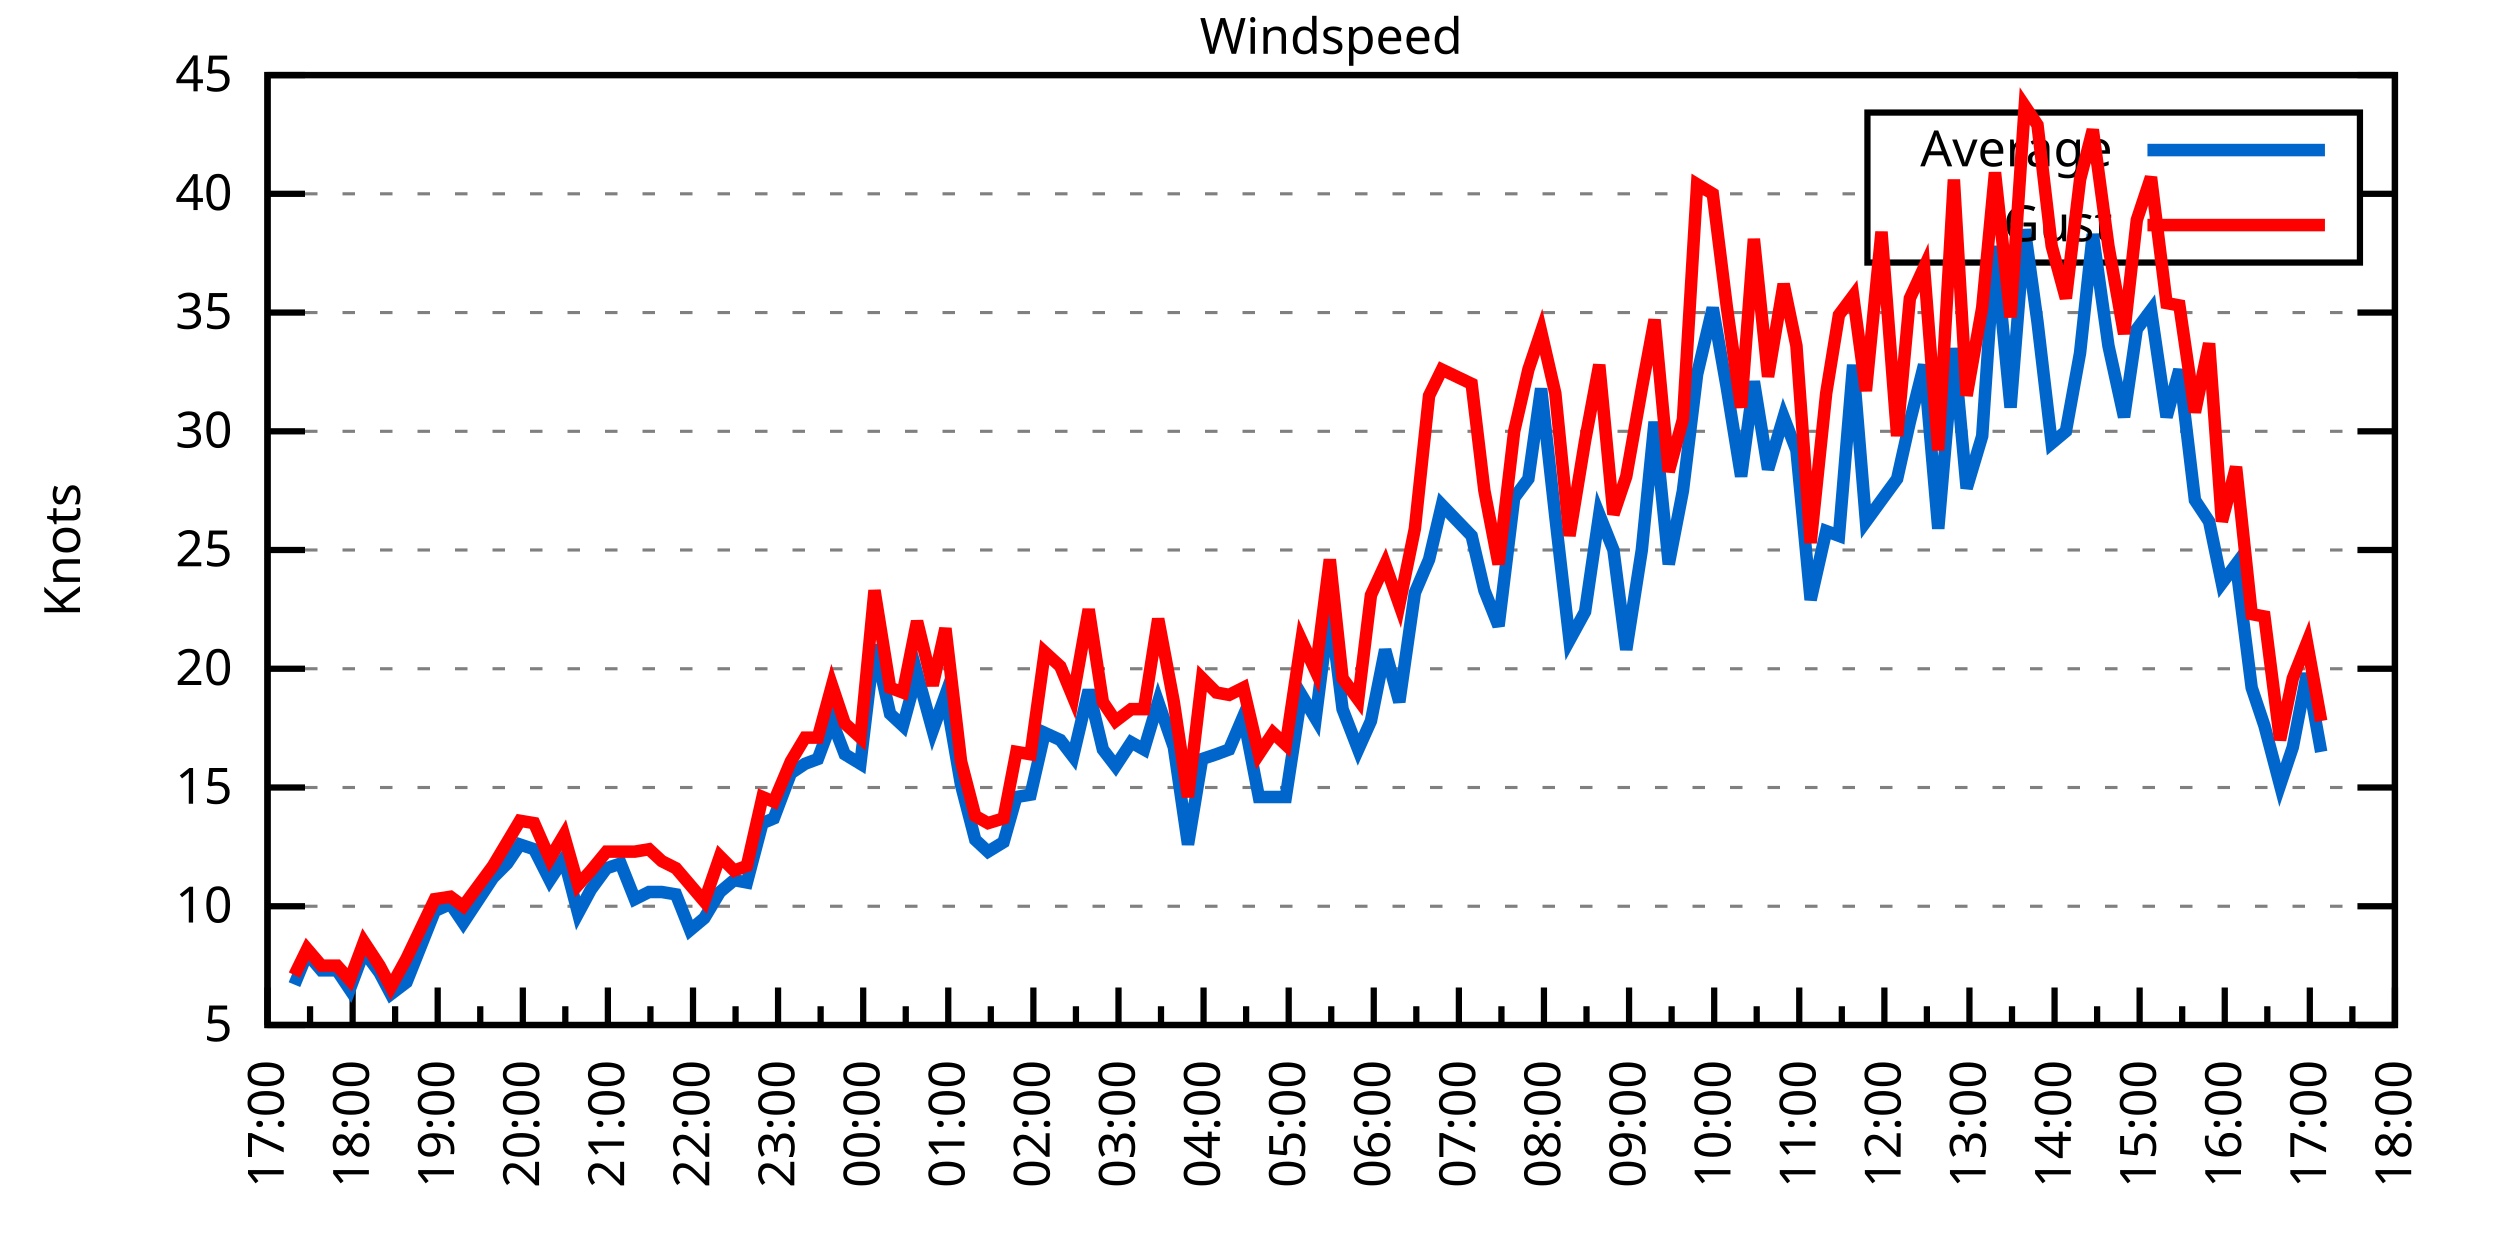
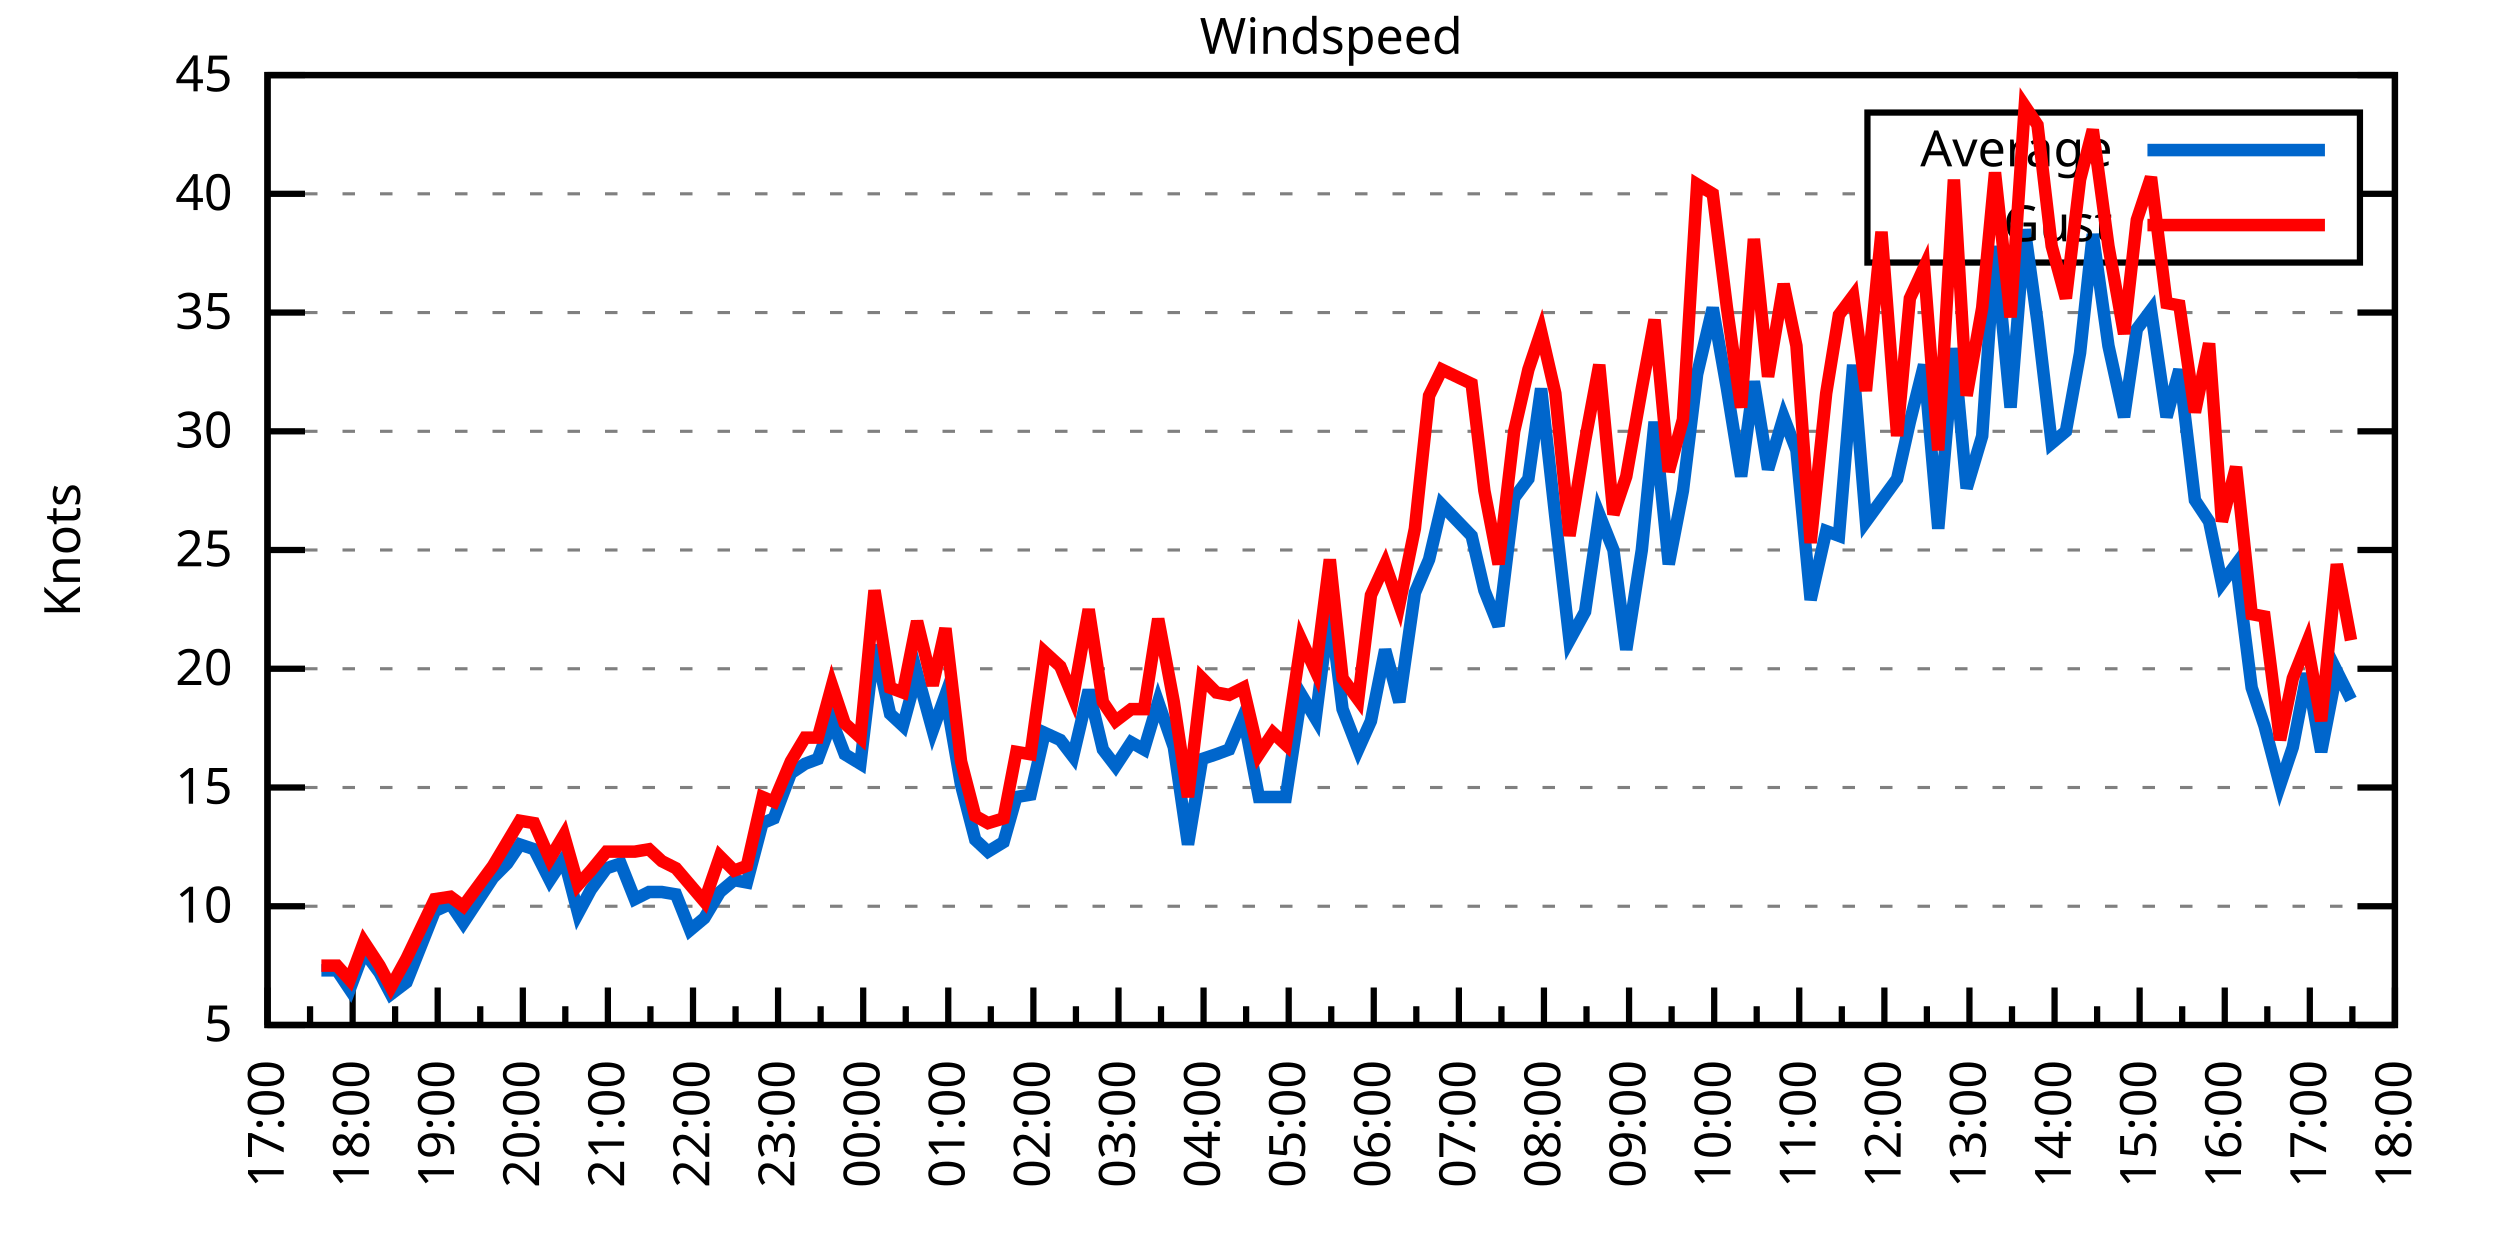
<svg xmlns="http://www.w3.org/2000/svg" xmlns:xlink="http://www.w3.org/1999/xlink" width="400" height="200" viewBox="0 0 400 200">
  <g id="gnuplot_canvas">
    <rect x="0" y="0" width="400" height="200" fill="none" />
    <defs>
      <circle id="gpDot" r="0.5" stroke-width="0.5" stroke="currentColor" />
      <path id="gpPt0" stroke-width="0.333" stroke="currentColor" d="M-1,0 h2 M0,-1 v2" />
      <path id="gpPt1" stroke-width="0.333" stroke="currentColor" d="M-1,-1 L1,1 M1,-1 L-1,1" />
      <path id="gpPt2" stroke-width="0.333" stroke="currentColor" d="M-1,0 L1,0 M0,-1 L0,1 M-1,-1 L1,1 M-1,1 L1,-1" />
      <rect id="gpPt3" stroke-width="0.333" stroke="currentColor" x="-1" y="-1" width="2" height="2" />
      <rect id="gpPt4" stroke-width="0.333" stroke="currentColor" fill="currentColor" x="-1" y="-1" width="2" height="2" />
      <circle id="gpPt5" stroke-width="0.333" stroke="currentColor" cx="0" cy="0" r="1" />
      <use xlink:href="#gpPt5" id="gpPt6" fill="currentColor" stroke="none" />
      <path id="gpPt7" stroke-width="0.333" stroke="currentColor" d="M0,-1.33 L-1.33,0.67 L1.33,0.67 z" />
      <use xlink:href="#gpPt7" id="gpPt8" fill="currentColor" stroke="none" />
      <use xlink:href="#gpPt7" id="gpPt9" stroke="currentColor" transform="rotate(180)" />
      <use xlink:href="#gpPt9" id="gpPt10" fill="currentColor" stroke="none" />
      <use xlink:href="#gpPt3" id="gpPt11" stroke="currentColor" transform="rotate(45)" />
      <use xlink:href="#gpPt11" id="gpPt12" fill="currentColor" stroke="none" />
      <path id="gpPt13" stroke-width="0.333" stroke="currentColor" d="M0,1.330 L1.265,0.411 L0.782,-1.067 L-0.782,-1.076 L-1.265,0.411 z" />
      <use xlink:href="#gpPt13" id="gpPt14" fill="currentColor" stroke="none" />
      <filter id="textbox" filterUnits="objectBoundingBox" x="0" y="0" height="1" width="1">
        <feFlood flood-color="white" flood-opacity="1" result="bgnd" />
        <feComposite in="SourceGraphic" in2="bgnd" operator="atop" />
      </filter>
      <filter id="greybox" filterUnits="objectBoundingBox" x="0" y="0" height="1" width="1">
        <feFlood flood-color="lightgrey" flood-opacity="1" result="grey" />
        <feComposite in="SourceGraphic" in2="grey" operator="atop" />
      </filter>
    </defs>
    <g fill="none" color="white" stroke="currentColor" stroke-width="1.00" stroke-linecap="butt" stroke-linejoin="miter">
</g>
    <g fill="none" color="black" stroke="currentColor" stroke-width="1.00" stroke-linecap="butt" stroke-linejoin="miter">
      <g stroke="none" shape-rendering="crispEdges">
        <polygon fill="rgb(255, 255, 255)" points="42.80,164.00 383.18,164.00 383.18,12.02 42.80,12.02 " />
      </g>
    </g>
    <g fill="none" color="black" stroke="currentColor" stroke-width="1.00" stroke-linecap="butt" stroke-linejoin="miter">
</g>
    <g fill="none" color="black" stroke="black" stroke-width="0.50" stroke-linecap="butt" stroke-linejoin="miter">
</g>
    <g fill="none" color="gray" stroke="currentColor" stroke-width="0.50" stroke-linecap="butt" stroke-linejoin="miter">
      <path stroke="gray" stroke-dasharray="2,4" class="gridline" d="M42.80,164.00 L383.19,164.00  " />
    </g>
    <g fill="none" color="gray" stroke="gray" stroke-width="1.00" stroke-linecap="butt" stroke-linejoin="miter">
</g>
    <g fill="none" color="black" stroke="currentColor" stroke-width="1.00" stroke-linecap="butt" stroke-linejoin="miter">
      <path stroke="black" d="M42.80,164.00 L48.80,164.00 M383.19,164.00 L377.19,164.00  " />
      <g transform="translate(37.20,166.60)" stroke="none" fill="black" font-family="Sans" font-size="8.00" text-anchor="end">
        <text>
          <tspan font-family="Sans"> 5</tspan>
        </text>
      </g>
    </g>
    <g fill="none" color="black" stroke="currentColor" stroke-width="1.00" stroke-linecap="butt" stroke-linejoin="miter">
</g>
    <g fill="none" color="black" stroke="black" stroke-width="0.50" stroke-linecap="butt" stroke-linejoin="miter">
</g>
    <g fill="none" color="gray" stroke="currentColor" stroke-width="0.50" stroke-linecap="butt" stroke-linejoin="miter">
      <path stroke="gray" stroke-dasharray="2,4" class="gridline" d="M42.80,145.00 L383.19,145.00  " />
    </g>
    <g fill="none" color="gray" stroke="gray" stroke-width="1.00" stroke-linecap="butt" stroke-linejoin="miter">
</g>
    <g fill="none" color="black" stroke="currentColor" stroke-width="1.00" stroke-linecap="butt" stroke-linejoin="miter">
      <path stroke="black" d="M42.80,145.00 L48.80,145.00 M383.19,145.00 L377.19,145.00  " />
      <g transform="translate(37.20,147.60)" stroke="none" fill="black" font-family="Sans" font-size="8.00" text-anchor="end">
        <text>
          <tspan font-family="Sans"> 10</tspan>
        </text>
      </g>
    </g>
    <g fill="none" color="black" stroke="currentColor" stroke-width="1.00" stroke-linecap="butt" stroke-linejoin="miter">
</g>
    <g fill="none" color="black" stroke="black" stroke-width="0.50" stroke-linecap="butt" stroke-linejoin="miter">
</g>
    <g fill="none" color="gray" stroke="currentColor" stroke-width="0.50" stroke-linecap="butt" stroke-linejoin="miter">
      <path stroke="gray" stroke-dasharray="2,4" class="gridline" d="M42.80,126.00 L383.19,126.00  " />
    </g>
    <g fill="none" color="gray" stroke="gray" stroke-width="1.00" stroke-linecap="butt" stroke-linejoin="miter">
</g>
    <g fill="none" color="black" stroke="currentColor" stroke-width="1.00" stroke-linecap="butt" stroke-linejoin="miter">
      <path stroke="black" d="M42.80,126.00 L48.80,126.00 M383.19,126.00 L377.19,126.00  " />
      <g transform="translate(37.20,128.60)" stroke="none" fill="black" font-family="Sans" font-size="8.00" text-anchor="end">
        <text>
          <tspan font-family="Sans"> 15</tspan>
        </text>
      </g>
    </g>
    <g fill="none" color="black" stroke="currentColor" stroke-width="1.00" stroke-linecap="butt" stroke-linejoin="miter">
</g>
    <g fill="none" color="black" stroke="black" stroke-width="0.50" stroke-linecap="butt" stroke-linejoin="miter">
</g>
    <g fill="none" color="gray" stroke="currentColor" stroke-width="0.50" stroke-linecap="butt" stroke-linejoin="miter">
      <path stroke="gray" stroke-dasharray="2,4" class="gridline" d="M42.80,107.00 L383.19,107.00  " />
    </g>
    <g fill="none" color="gray" stroke="gray" stroke-width="1.00" stroke-linecap="butt" stroke-linejoin="miter">
</g>
    <g fill="none" color="black" stroke="currentColor" stroke-width="1.00" stroke-linecap="butt" stroke-linejoin="miter">
      <path stroke="black" d="M42.80,107.00 L48.80,107.00 M383.19,107.00 L377.19,107.00  " />
      <g transform="translate(37.20,109.60)" stroke="none" fill="black" font-family="Sans" font-size="8.00" text-anchor="end">
        <text>
          <tspan font-family="Sans"> 20</tspan>
        </text>
      </g>
    </g>
    <g fill="none" color="black" stroke="currentColor" stroke-width="1.00" stroke-linecap="butt" stroke-linejoin="miter">
</g>
    <g fill="none" color="black" stroke="black" stroke-width="0.50" stroke-linecap="butt" stroke-linejoin="miter">
</g>
    <g fill="none" color="gray" stroke="currentColor" stroke-width="0.50" stroke-linecap="butt" stroke-linejoin="miter">
      <path stroke="gray" stroke-dasharray="2,4" class="gridline" d="M42.80,88.00 L383.19,88.00  " />
    </g>
    <g fill="none" color="gray" stroke="gray" stroke-width="1.00" stroke-linecap="butt" stroke-linejoin="miter">
</g>
    <g fill="none" color="black" stroke="currentColor" stroke-width="1.00" stroke-linecap="butt" stroke-linejoin="miter">
      <path stroke="black" d="M42.80,88.00 L48.80,88.00 M383.19,88.00 L377.19,88.00  " />
      <g transform="translate(37.20,90.60)" stroke="none" fill="black" font-family="Sans" font-size="8.00" text-anchor="end">
        <text>
          <tspan font-family="Sans"> 25</tspan>
        </text>
      </g>
    </g>
    <g fill="none" color="black" stroke="currentColor" stroke-width="1.00" stroke-linecap="butt" stroke-linejoin="miter">
</g>
    <g fill="none" color="black" stroke="black" stroke-width="0.50" stroke-linecap="butt" stroke-linejoin="miter">
</g>
    <g fill="none" color="gray" stroke="currentColor" stroke-width="0.50" stroke-linecap="butt" stroke-linejoin="miter">
      <path stroke="gray" stroke-dasharray="2,4" class="gridline" d="M42.80,69.01 L383.19,69.01  " />
    </g>
    <g fill="none" color="gray" stroke="gray" stroke-width="1.00" stroke-linecap="butt" stroke-linejoin="miter">
</g>
    <g fill="none" color="black" stroke="currentColor" stroke-width="1.00" stroke-linecap="butt" stroke-linejoin="miter">
      <path stroke="black" d="M42.80,69.01 L48.80,69.01 M383.19,69.01 L377.19,69.01  " />
      <g transform="translate(37.20,71.61)" stroke="none" fill="black" font-family="Sans" font-size="8.00" text-anchor="end">
        <text>
          <tspan font-family="Sans"> 30</tspan>
        </text>
      </g>
    </g>
    <g fill="none" color="black" stroke="currentColor" stroke-width="1.00" stroke-linecap="butt" stroke-linejoin="miter">
</g>
    <g fill="none" color="black" stroke="black" stroke-width="0.50" stroke-linecap="butt" stroke-linejoin="miter">
</g>
    <g fill="none" color="gray" stroke="currentColor" stroke-width="0.50" stroke-linecap="butt" stroke-linejoin="miter">
      <path stroke="gray" stroke-dasharray="2,4" class="gridline" d="M42.80,50.01 L383.19,50.01  " />
    </g>
    <g fill="none" color="gray" stroke="gray" stroke-width="1.00" stroke-linecap="butt" stroke-linejoin="miter">
</g>
    <g fill="none" color="black" stroke="currentColor" stroke-width="1.00" stroke-linecap="butt" stroke-linejoin="miter">
      <path stroke="black" d="M42.80,50.01 L48.80,50.01 M383.19,50.01 L377.19,50.01  " />
      <g transform="translate(37.20,52.61)" stroke="none" fill="black" font-family="Sans" font-size="8.00" text-anchor="end">
        <text>
          <tspan font-family="Sans"> 35</tspan>
        </text>
      </g>
    </g>
    <g fill="none" color="black" stroke="currentColor" stroke-width="1.00" stroke-linecap="butt" stroke-linejoin="miter">
</g>
    <g fill="none" color="black" stroke="black" stroke-width="0.50" stroke-linecap="butt" stroke-linejoin="miter">
</g>
    <g fill="none" color="gray" stroke="currentColor" stroke-width="0.50" stroke-linecap="butt" stroke-linejoin="miter">
      <path stroke="gray" stroke-dasharray="2,4" class="gridline" d="M42.80,31.01 L298.79,31.01 M377.59,31.01 L383.19,31.01  " />
    </g>
    <g fill="none" color="gray" stroke="gray" stroke-width="1.00" stroke-linecap="butt" stroke-linejoin="miter">
</g>
    <g fill="none" color="black" stroke="currentColor" stroke-width="1.00" stroke-linecap="butt" stroke-linejoin="miter">
      <path stroke="black" d="M42.80,31.01 L48.80,31.01 M383.19,31.01 L377.19,31.01  " />
      <g transform="translate(37.20,33.61)" stroke="none" fill="black" font-family="Sans" font-size="8.00" text-anchor="end">
        <text>
          <tspan font-family="Sans"> 40</tspan>
        </text>
      </g>
    </g>
    <g fill="none" color="black" stroke="currentColor" stroke-width="1.00" stroke-linecap="butt" stroke-linejoin="miter">
</g>
    <g fill="none" color="black" stroke="black" stroke-width="0.50" stroke-linecap="butt" stroke-linejoin="miter">
</g>
    <g fill="none" color="gray" stroke="currentColor" stroke-width="0.50" stroke-linecap="butt" stroke-linejoin="miter">
      <path stroke="gray" stroke-dasharray="2,4" class="gridline" d="M42.80,12.01 L383.19,12.01  " />
    </g>
    <g fill="none" color="gray" stroke="gray" stroke-width="1.00" stroke-linecap="butt" stroke-linejoin="miter">
</g>
    <g fill="none" color="black" stroke="currentColor" stroke-width="1.00" stroke-linecap="butt" stroke-linejoin="miter">
      <path stroke="black" d="M42.80,12.01 L48.80,12.01 M383.19,12.01 L377.19,12.01  " />
      <g transform="translate(37.20,14.61)" stroke="none" fill="black" font-family="Sans" font-size="8.00" text-anchor="end">
        <text>
          <tspan font-family="Sans"> 45</tspan>
        </text>
      </g>
    </g>
    <g fill="none" color="black" stroke="currentColor" stroke-width="1.00" stroke-linecap="butt" stroke-linejoin="miter">
      <path stroke="black" d="M42.80,164.00 L42.80,158.00  " />
      <g transform="translate(45.40,169.60) rotate(270)" stroke="none" fill="black" font-family="Sans" font-size="8.00" text-anchor="end">
        <text>
          <tspan font-family="Sans">17:00</tspan>
        </text>
      </g>
    </g>
    <g fill="none" color="black" stroke="currentColor" stroke-width="1.00" stroke-linecap="butt" stroke-linejoin="miter">
      <path stroke="black" d="M49.61,164.00 L49.61,161.00 M56.42,164.00 L56.42,158.00  " />
      <g transform="translate(59.02,169.60) rotate(270)" stroke="none" fill="black" font-family="Sans" font-size="8.00" text-anchor="end">
        <text>
          <tspan font-family="Sans">18:00</tspan>
        </text>
      </g>
    </g>
    <g fill="none" color="black" stroke="currentColor" stroke-width="1.00" stroke-linecap="butt" stroke-linejoin="miter">
      <path stroke="black" d="M63.22,164.00 L63.22,161.00 M70.03,164.00 L70.03,158.00  " />
      <g transform="translate(72.63,169.60) rotate(270)" stroke="none" fill="black" font-family="Sans" font-size="8.00" text-anchor="end">
        <text>
          <tspan font-family="Sans">19:00</tspan>
        </text>
      </g>
    </g>
    <g fill="none" color="black" stroke="currentColor" stroke-width="1.00" stroke-linecap="butt" stroke-linejoin="miter">
      <path stroke="black" d="M76.84,164.00 L76.84,161.00 M83.65,164.00 L83.65,158.00  " />
      <g transform="translate(86.25,169.60) rotate(270)" stroke="none" fill="black" font-family="Sans" font-size="8.00" text-anchor="end">
        <text>
          <tspan font-family="Sans">20:00</tspan>
        </text>
      </g>
    </g>
    <g fill="none" color="black" stroke="currentColor" stroke-width="1.00" stroke-linecap="butt" stroke-linejoin="miter">
      <path stroke="black" d="M90.45,164.00 L90.45,161.00 M97.26,164.00 L97.26,158.00  " />
      <g transform="translate(99.86,169.60) rotate(270)" stroke="none" fill="black" font-family="Sans" font-size="8.00" text-anchor="end">
        <text>
          <tspan font-family="Sans">21:00</tspan>
        </text>
      </g>
    </g>
    <g fill="none" color="black" stroke="currentColor" stroke-width="1.00" stroke-linecap="butt" stroke-linejoin="miter">
      <path stroke="black" d="M104.07,164.00 L104.07,161.00 M110.88,164.00 L110.88,158.00  " />
      <g transform="translate(113.48,169.60) rotate(270)" stroke="none" fill="black" font-family="Sans" font-size="8.00" text-anchor="end">
        <text>
          <tspan font-family="Sans">22:00</tspan>
        </text>
      </g>
    </g>
    <g fill="none" color="black" stroke="currentColor" stroke-width="1.00" stroke-linecap="butt" stroke-linejoin="miter">
      <path stroke="black" d="M117.69,164.00 L117.69,161.00 M124.49,164.00 L124.49,158.00  " />
      <g transform="translate(127.09,169.60) rotate(270)" stroke="none" fill="black" font-family="Sans" font-size="8.00" text-anchor="end">
        <text>
          <tspan font-family="Sans">23:00</tspan>
        </text>
      </g>
    </g>
    <g fill="none" color="black" stroke="currentColor" stroke-width="1.00" stroke-linecap="butt" stroke-linejoin="miter">
      <path stroke="black" d="M131.30,164.00 L131.30,161.00 M138.11,164.00 L138.11,158.00  " />
      <g transform="translate(140.71,169.60) rotate(270)" stroke="none" fill="black" font-family="Sans" font-size="8.00" text-anchor="end">
        <text>
          <tspan font-family="Sans">00:00</tspan>
        </text>
      </g>
    </g>
    <g fill="none" color="black" stroke="currentColor" stroke-width="1.00" stroke-linecap="butt" stroke-linejoin="miter">
      <path stroke="black" d="M144.92,164.00 L144.92,161.00 M151.72,164.00 L151.72,158.00  " />
      <g transform="translate(154.32,169.60) rotate(270)" stroke="none" fill="black" font-family="Sans" font-size="8.00" text-anchor="end">
        <text>
          <tspan font-family="Sans">01:00</tspan>
        </text>
      </g>
    </g>
    <g fill="none" color="black" stroke="currentColor" stroke-width="1.00" stroke-linecap="butt" stroke-linejoin="miter">
      <path stroke="black" d="M158.53,164.00 L158.53,161.00 M165.34,164.00 L165.34,158.00  " />
      <g transform="translate(167.94,169.60) rotate(270)" stroke="none" fill="black" font-family="Sans" font-size="8.00" text-anchor="end">
        <text>
          <tspan font-family="Sans">02:00</tspan>
        </text>
      </g>
    </g>
    <g fill="none" color="black" stroke="currentColor" stroke-width="1.00" stroke-linecap="butt" stroke-linejoin="miter">
      <path stroke="black" d="M172.15,164.00 L172.15,161.00 M178.96,164.00 L178.96,158.00  " />
      <g transform="translate(181.56,169.60) rotate(270)" stroke="none" fill="black" font-family="Sans" font-size="8.00" text-anchor="end">
        <text>
          <tspan font-family="Sans">03:00</tspan>
        </text>
      </g>
    </g>
    <g fill="none" color="black" stroke="currentColor" stroke-width="1.00" stroke-linecap="butt" stroke-linejoin="miter">
      <path stroke="black" d="M185.76,164.00 L185.76,161.00 M192.57,164.00 L192.57,158.00  " />
      <g transform="translate(195.17,169.60) rotate(270)" stroke="none" fill="black" font-family="Sans" font-size="8.00" text-anchor="end">
        <text>
          <tspan font-family="Sans">04:00</tspan>
        </text>
      </g>
    </g>
    <g fill="none" color="black" stroke="currentColor" stroke-width="1.00" stroke-linecap="butt" stroke-linejoin="miter">
      <path stroke="black" d="M199.38,164.00 L199.38,161.00 M206.19,164.00 L206.19,158.00  " />
      <g transform="translate(208.79,169.60) rotate(270)" stroke="none" fill="black" font-family="Sans" font-size="8.00" text-anchor="end">
        <text>
          <tspan font-family="Sans">05:00</tspan>
        </text>
      </g>
    </g>
    <g fill="none" color="black" stroke="currentColor" stroke-width="1.00" stroke-linecap="butt" stroke-linejoin="miter">
      <path stroke="black" d="M213.00,164.00 L213.00,161.00 M219.80,164.00 L219.80,158.00  " />
      <g transform="translate(222.40,169.60) rotate(270)" stroke="none" fill="black" font-family="Sans" font-size="8.00" text-anchor="end">
        <text>
          <tspan font-family="Sans">06:00</tspan>
        </text>
      </g>
    </g>
    <g fill="none" color="black" stroke="currentColor" stroke-width="1.00" stroke-linecap="butt" stroke-linejoin="miter">
      <path stroke="black" d="M226.61,164.00 L226.61,161.00 M233.42,164.00 L233.42,158.00  " />
      <g transform="translate(236.02,169.60) rotate(270)" stroke="none" fill="black" font-family="Sans" font-size="8.00" text-anchor="end">
        <text>
          <tspan font-family="Sans">07:00</tspan>
        </text>
      </g>
    </g>
    <g fill="none" color="black" stroke="currentColor" stroke-width="1.00" stroke-linecap="butt" stroke-linejoin="miter">
      <path stroke="black" d="M240.23,164.00 L240.23,161.00 M247.03,164.00 L247.03,158.00  " />
      <g transform="translate(249.63,169.60) rotate(270)" stroke="none" fill="black" font-family="Sans" font-size="8.00" text-anchor="end">
        <text>
          <tspan font-family="Sans">08:00</tspan>
        </text>
      </g>
    </g>
    <g fill="none" color="black" stroke="currentColor" stroke-width="1.00" stroke-linecap="butt" stroke-linejoin="miter">
      <path stroke="black" d="M253.84,164.00 L253.84,161.00 M260.65,164.00 L260.65,158.00  " />
      <g transform="translate(263.25,169.60) rotate(270)" stroke="none" fill="black" font-family="Sans" font-size="8.00" text-anchor="end">
        <text>
          <tspan font-family="Sans">09:00</tspan>
        </text>
      </g>
    </g>
    <g fill="none" color="black" stroke="currentColor" stroke-width="1.00" stroke-linecap="butt" stroke-linejoin="miter">
      <path stroke="black" d="M267.46,164.00 L267.46,161.00 M274.27,164.00 L274.27,158.00  " />
      <g transform="translate(276.87,169.60) rotate(270)" stroke="none" fill="black" font-family="Sans" font-size="8.00" text-anchor="end">
        <text>
          <tspan font-family="Sans">10:00</tspan>
        </text>
      </g>
    </g>
    <g fill="none" color="black" stroke="currentColor" stroke-width="1.00" stroke-linecap="butt" stroke-linejoin="miter">
      <path stroke="black" d="M281.07,164.00 L281.07,161.00 M287.88,164.00 L287.88,158.00  " />
      <g transform="translate(290.48,169.60) rotate(270)" stroke="none" fill="black" font-family="Sans" font-size="8.00" text-anchor="end">
        <text>
          <tspan font-family="Sans">11:00</tspan>
        </text>
      </g>
    </g>
    <g fill="none" color="black" stroke="currentColor" stroke-width="1.00" stroke-linecap="butt" stroke-linejoin="miter">
      <path stroke="black" d="M294.69,164.00 L294.69,161.00 M301.50,164.00 L301.50,158.00  " />
      <g transform="translate(304.10,169.60) rotate(270)" stroke="none" fill="black" font-family="Sans" font-size="8.00" text-anchor="end">
        <text>
          <tspan font-family="Sans">12:00</tspan>
        </text>
      </g>
    </g>
    <g fill="none" color="black" stroke="currentColor" stroke-width="1.00" stroke-linecap="butt" stroke-linejoin="miter">
      <path stroke="black" d="M308.30,164.00 L308.30,161.00 M315.11,164.00 L315.11,158.00  " />
      <g transform="translate(317.71,169.60) rotate(270)" stroke="none" fill="black" font-family="Sans" font-size="8.00" text-anchor="end">
        <text>
          <tspan font-family="Sans">13:00</tspan>
        </text>
      </g>
    </g>
    <g fill="none" color="black" stroke="currentColor" stroke-width="1.00" stroke-linecap="butt" stroke-linejoin="miter">
      <path stroke="black" d="M321.92,164.00 L321.92,161.00 M328.73,164.00 L328.73,158.00  " />
      <g transform="translate(331.33,169.60) rotate(270)" stroke="none" fill="black" font-family="Sans" font-size="8.00" text-anchor="end">
        <text>
          <tspan font-family="Sans">14:00</tspan>
        </text>
      </g>
    </g>
    <g fill="none" color="black" stroke="currentColor" stroke-width="1.00" stroke-linecap="butt" stroke-linejoin="miter">
      <path stroke="black" d="M335.54,164.00 L335.54,161.00 M342.34,164.00 L342.34,158.00  " />
      <g transform="translate(344.94,169.60) rotate(270)" stroke="none" fill="black" font-family="Sans" font-size="8.00" text-anchor="end">
        <text>
          <tspan font-family="Sans">15:00</tspan>
        </text>
      </g>
    </g>
    <g fill="none" color="black" stroke="currentColor" stroke-width="1.00" stroke-linecap="butt" stroke-linejoin="miter">
      <path stroke="black" d="M349.15,164.00 L349.15,161.00 M355.96,164.00 L355.96,158.00  " />
      <g transform="translate(358.56,169.60) rotate(270)" stroke="none" fill="black" font-family="Sans" font-size="8.00" text-anchor="end">
        <text>
          <tspan font-family="Sans">16:00</tspan>
        </text>
      </g>
    </g>
    <g fill="none" color="black" stroke="currentColor" stroke-width="1.00" stroke-linecap="butt" stroke-linejoin="miter">
      <path stroke="black" d="M362.77,164.00 L362.77,161.00 M369.57,164.00 L369.57,158.00  " />
      <g transform="translate(372.17,169.60) rotate(270)" stroke="none" fill="black" font-family="Sans" font-size="8.00" text-anchor="end">
        <text>
          <tspan font-family="Sans">17:00</tspan>
        </text>
      </g>
    </g>
    <g fill="none" color="black" stroke="currentColor" stroke-width="1.00" stroke-linecap="butt" stroke-linejoin="miter">
      <path stroke="black" d="M376.38,164.00 L376.38,161.00 M383.19,164.00 L383.19,158.00  " />
      <g transform="translate(385.79,169.60) rotate(270)" stroke="none" fill="black" font-family="Sans" font-size="8.00" text-anchor="end">
        <text>
          <tspan font-family="Sans">18:00</tspan>
        </text>
      </g>
    </g>
    <g fill="none" color="black" stroke="currentColor" stroke-width="1.00" stroke-linecap="butt" stroke-linejoin="miter">
</g>
    <g fill="none" color="black" stroke="currentColor" stroke-width="1.00" stroke-linecap="butt" stroke-linejoin="miter">
      <path stroke="black" d="M42.80,12.01 L42.80,164.00 L383.19,164.00 L383.19,12.01 L42.80,12.01 Z  " />
    </g>
    <g fill="none" color="black" stroke="currentColor" stroke-width="1.00" stroke-linecap="butt" stroke-linejoin="miter">
      <g transform="translate(12.80,88.01) rotate(270)" stroke="none" fill="black" font-family="Sans" font-size="8.00" text-anchor="middle">
        <text>
          <tspan font-family="Sans">Knots</tspan>
        </text>
      </g>
    </g>
    <g fill="none" color="black" stroke="currentColor" stroke-width="1.00" stroke-linecap="butt" stroke-linejoin="miter">
</g>
    <g fill="none" color="black" stroke="currentColor" stroke-width="1.00" stroke-linecap="butt" stroke-linejoin="miter">
      <path stroke="black" d="M298.79,42.01 L298.79,18.01 L377.59,18.01 L377.59,42.01 L298.79,42.01 Z  " />
    </g>
    <g id="Windspeed_plot_1">
      <g fill="none" color="white" stroke="black" stroke-width="2.00" stroke-linecap="butt" stroke-linejoin="miter">
</g>
      <g fill="none" color="black" stroke="currentColor" stroke-width="2.00" stroke-linecap="butt" stroke-linejoin="miter">
        <g transform="translate(337.99,26.61)" stroke="none" fill="black" font-family="Sans" font-size="8.00" text-anchor="end">
          <text>
            <tspan font-family="Sans">Average</tspan>
          </text>
        </g>
      </g>
      <g fill="none" color="black" stroke="currentColor" stroke-width="2.00" stroke-linecap="butt" stroke-linejoin="miter">
-         <path stroke="rgb(  0, 102, 204)" d="M343.59,24.01 L371.99,24.01 M47.11,157.54 L49.15,152.60 L51.42,155.26 L53.92,155.26 L55.96,158.30 L58.23,152.22   L60.73,155.64 L62.54,159.06 L65.04,157.16 L69.58,145.76 L72.07,144.62 L74.12,147.66 L78.88,140.44 L81.15,138.16   L83.19,135.12 L85.46,135.88 L87.96,140.82 L90.23,137.40 L92.50,146.14 L94.54,142.34 L97.04,138.92 L99.30,138.16   L101.57,143.86 L103.84,142.72 L105.89,142.72 L108.15,143.10 L110.42,148.80 L112.69,146.90 L115.19,142.72 L117.46,140.82   L119.50,141.20 L122.00,131.70 L123.81,130.94 L126.54,123.72 L128.81,122.20 L130.85,121.44 L133.12,115.36 L135.16,120.68   L137.66,122.20 L139.92,103.20 L142.42,114.22 L144.46,116.12 L146.73,107.76 L149.23,116.88 L151.27,111.18 L153.77,125.62   L156.04,134.36 L158.08,136.26 L160.57,134.74 L162.62,127.52 L164.89,127.14 L167.16,117.26 L169.65,118.40 L171.69,121.06   L174.19,110.42 L176.46,119.92 L178.50,122.58 L181.00,118.78 L183.04,119.92 L185.31,112.32 L187.81,119.54 L190.08,135.12   L192.34,121.44 L194.61,120.68 L196.66,119.92 L198.93,114.60 L201.42,127.52 L203.69,127.52 L205.73,127.52 L208.23,111.18   L210.50,114.98 L212.77,97.12 L214.81,113.46 L217.31,119.92 L219.35,115.36 L221.62,103.96 L223.89,112.32 L226.38,94.84   L228.65,89.52 L230.70,80.79 L235.46,85.73 L237.50,94.46 L239.77,100.16 L242.27,79.65 L244.54,76.61 L246.58,62.17   L248.85,82.69 L251.12,102.44 L253.61,97.88 L255.88,82.31 L258.15,88.00 L260.20,103.96 L262.69,88.00 L264.73,67.49   L267.00,90.28 L269.27,78.51 L271.54,59.89 L274.04,49.25 L276.31,62.17 L278.58,76.23 L280.62,61.03 L282.89,75.09   L285.38,66.73 L287.43,72.05 L289.70,95.98 L292.19,84.97 L294.23,85.73 L296.50,58.37 L298.55,83.45 L301.04,80.03   L303.54,76.61 L305.58,67.49 L307.85,58.37 L310.12,84.59 L312.62,55.71 L314.66,78.13 L317.15,69.77 L319.20,39.37   L321.69,65.21 L323.96,36.71 L326.00,51.53 L328.27,70.91 L330.54,69.01 L332.81,56.47 L334.85,37.47 L337.35,55.33   L339.85,66.73 L341.89,52.67 L344.16,49.63 L346.65,66.73 L348.70,59.13 L351.19,80.03 L353.46,83.45 L355.50,93.32   L357.77,90.28 L360.27,110.04 L362.31,116.12 L364.81,125.62 L366.85,119.54 L369.12,107.76 L371.39,120.30  " />
+         <path stroke="rgb(  0, 102, 204)" d="M343.59,24.01 L371.99,24.01 M51.42,155.26 L53.92,155.26 L55.96,158.30 L58.23,152.22 L60.73,155.64 L62.54,159.06   L65.04,157.16 L69.58,145.76 L72.07,144.62 L74.12,147.66 L78.88,140.44 L81.15,138.16 L83.19,135.12 L85.46,135.88   L87.96,140.82 L90.23,137.40 L92.50,146.14 L94.54,142.34 L97.04,138.92 L99.30,138.16 L101.57,143.86 L103.84,142.72   L105.89,142.72 L108.15,143.10 L110.42,148.80 L112.69,146.90 L115.19,142.72 L117.46,140.82 L119.50,141.20 L122.00,131.70   L123.81,130.94 L126.54,123.72 L128.81,122.20 L130.85,121.44 L133.12,115.36 L135.16,120.68 L137.66,122.20 L139.92,103.20   L142.42,114.22 L144.46,116.12 L146.73,107.76 L149.23,116.88 L151.27,111.18 L153.77,125.62 L156.04,134.36 L158.08,136.26   L160.57,134.74 L162.62,127.52 L164.89,127.14 L167.16,117.26 L169.65,118.40 L171.69,121.06 L174.19,110.42 L176.46,119.92   L178.50,122.58 L181.00,118.78 L183.04,119.92 L185.31,112.32 L187.81,119.54 L190.08,135.12 L192.34,121.44 L194.61,120.68   L196.66,119.92 L198.93,114.60 L201.42,127.52 L203.69,127.52 L205.73,127.52 L208.23,111.18 L210.50,114.98 L212.77,97.12   L214.81,113.46 L217.31,119.92 L219.35,115.36 L221.62,103.96 L223.89,112.32 L226.38,94.84 L228.65,89.52 L230.70,80.79   L235.46,85.73 L237.50,94.46 L239.77,100.16 L242.27,79.65 L244.54,76.61 L246.58,62.17 L248.85,82.69 L251.12,102.44   L253.61,97.88 L255.88,82.31 L258.15,88.00 L260.20,103.96 L262.69,88.00 L264.73,67.49 L267.00,90.28 L269.27,78.51   L271.54,59.89 L274.04,49.25 L276.31,62.17 L278.58,76.23 L280.62,61.03 L282.89,75.09 L285.38,66.73 L287.43,72.05   L289.70,95.98 L292.19,84.97 L294.23,85.73 L296.50,58.37 L298.55,83.45 L301.04,80.03 L303.54,76.61 L305.58,67.49   L307.85,58.37 L310.12,84.59 L312.62,55.71 L314.66,78.13 L317.15,69.77 L319.20,39.37 L321.69,65.21 L323.96,36.71   L326.00,51.53 L328.27,70.91 L330.54,69.01 L332.81,56.47 L334.85,37.47 L337.35,55.33 L339.85,66.73 L341.89,52.67   L344.16,49.63 L346.65,66.73 L348.70,59.13 L351.19,80.03 L353.46,83.45 L355.50,93.32 L357.77,90.28 L360.27,110.04   L362.31,116.12 L364.81,125.62 L366.85,119.54 L369.12,107.76 L371.39,120.30 L373.89,107.38 L376.16,111.94  " />
      </g>
    </g>
    <g id="Windspeed_plot_2">
      <g fill="none" color="black" stroke="currentColor" stroke-width="2.00" stroke-linecap="butt" stroke-linejoin="miter">
        <g transform="translate(337.99,38.61)" stroke="none" fill="black" font-family="Sans" font-size="8.00" text-anchor="end">
          <text>
            <tspan font-family="Sans">Gust</tspan>
          </text>
        </g>
      </g>
      <g fill="none" color="black" stroke="currentColor" stroke-width="2.00" stroke-linecap="butt" stroke-linejoin="miter">
-         <path stroke="rgb(255,   0,   0)" d="M343.59,36.01 L371.99,36.01 M47.11,156.02 L49.15,151.84 L51.42,154.50 L53.92,154.50 L55.96,156.78 L58.23,150.70   L60.73,154.50 L62.54,157.92 L65.04,153.36 L69.58,143.86 L72.07,143.48 L74.12,145.00 L78.88,138.54 L81.15,134.74   L83.19,131.32 L85.46,131.70 L87.96,137.40 L90.23,133.60 L92.50,141.58 L94.54,139.30 L97.04,136.26 L99.30,136.26   L101.57,136.26 L103.84,135.88 L105.89,137.78 L108.15,138.92 L110.42,141.58 L112.69,144.24 L115.19,137.02 L117.46,139.30   L119.50,138.54 L122.00,127.52 L123.81,128.28 L126.54,121.82 L128.81,118.02 L130.85,118.02 L133.12,109.66 L135.16,115.74   L137.66,118.02 L139.92,94.46 L142.42,110.04 L144.46,110.80 L146.73,99.40 L149.23,109.66 L151.27,100.54 L153.77,121.82   L156.04,130.56 L158.08,131.70 L160.57,130.94 L162.62,120.30 L164.89,120.68 L167.16,104.34 L169.65,106.62 L171.69,111.56   L174.19,97.50 L176.46,112.32 L178.50,115.36 L181.00,113.46 L183.04,113.46 L185.31,99.02 L187.81,112.32 L190.08,127.52   L192.34,108.52 L194.61,110.80 L196.66,111.18 L198.93,110.04 L201.42,120.68 L203.69,117.26 L205.73,119.16 L208.23,102.44   L210.50,107.38 L212.77,89.52 L214.81,108.52 L217.31,111.94 L219.35,95.22 L221.62,90.28 L223.89,96.74 L226.38,84.59   L228.65,63.31 L230.70,59.13 L235.46,61.41 L237.50,78.51 L239.77,90.28 L242.27,69.01 L244.54,59.13 L246.58,53.05   L248.85,62.93 L251.12,85.73 L253.61,70.53 L255.88,58.37 L258.15,82.31 L260.20,76.23 L262.69,62.17 L264.73,51.15   L267.00,75.47 L269.27,67.11 L271.54,29.49 L274.04,31.01 L276.31,49.25 L278.58,65.21 L280.62,38.23 L282.89,60.27   L285.38,45.45 L287.43,55.33 L289.70,86.87 L292.19,62.93 L294.23,50.39 L296.50,47.35 L298.55,62.55 L301.04,37.09   L303.54,69.77 L305.58,47.73 L307.85,42.79 L310.12,72.05 L312.62,28.73 L314.66,63.31 L317.15,49.25 L319.20,27.59   L321.69,50.77 L323.96,16.95 L326.00,19.99 L328.27,39.37 L330.54,47.73 L332.81,28.73 L334.85,20.75 L337.35,39.37   L339.85,53.43 L341.89,35.19 L344.16,28.35 L346.65,48.49 L348.70,48.87 L351.19,65.97 L353.46,54.95 L355.50,83.45   L357.77,74.71 L360.27,98.26 L362.31,98.64 L364.81,118.40 L366.85,108.52 L369.12,102.82 L371.39,115.36  " />
+         <path stroke="rgb(255,   0,   0)" d="M343.59,36.01 L371.99,36.01 M51.42,154.50 L53.92,154.50 L55.96,156.78 L58.23,150.70 L60.73,154.50 L62.54,157.92   L65.04,153.36 L69.58,143.86 L72.07,143.48 L74.12,145.00 L78.88,138.54 L81.15,134.74 L83.19,131.32 L85.46,131.70   L87.96,137.40 L90.23,133.60 L92.50,141.58 L94.54,139.30 L97.04,136.26 L99.30,136.26 L101.57,136.26 L103.84,135.88   L105.89,137.78 L108.15,138.92 L110.42,141.58 L112.69,144.24 L115.19,137.02 L117.46,139.30 L119.50,138.54 L122.00,127.52   L123.81,128.28 L126.54,121.82 L128.81,118.02 L130.85,118.02 L133.12,109.66 L135.16,115.74 L137.66,118.02 L139.92,94.46   L142.42,110.04 L144.46,110.80 L146.73,99.40 L149.23,109.66 L151.27,100.54 L153.77,121.82 L156.04,130.56 L158.08,131.70   L160.57,130.94 L162.62,120.30 L164.89,120.68 L167.16,104.34 L169.65,106.62 L171.69,111.56 L174.19,97.50 L176.46,112.32   L178.50,115.36 L181.00,113.46 L183.04,113.46 L185.31,99.02 L187.81,112.32 L190.08,127.52 L192.34,108.52 L194.61,110.80   L196.66,111.18 L198.93,110.04 L201.42,120.68 L203.69,117.26 L205.73,119.16 L208.23,102.44 L210.50,107.38 L212.77,89.52   L214.81,108.52 L217.31,111.94 L219.35,95.22 L221.62,90.28 L223.89,96.74 L226.38,84.59 L228.65,63.31 L230.70,59.13   L235.46,61.41 L237.50,78.51 L239.77,90.28 L242.27,69.01 L244.54,59.13 L246.58,53.05 L248.85,62.93 L251.12,85.73   L253.61,70.53 L255.88,58.37 L258.15,82.31 L260.20,76.23 L262.69,62.17 L264.73,51.15 L267.00,75.47 L269.27,67.11   L271.54,29.49 L274.04,31.01 L276.31,49.25 L278.58,65.21 L280.62,38.23 L282.89,60.27 L285.38,45.45 L287.43,55.33   L289.70,86.87 L292.19,62.93 L294.23,50.39 L296.50,47.35 L298.55,62.55 L301.04,37.09 L303.54,69.77 L305.58,47.73   L307.85,42.79 L310.12,72.05 L312.62,28.73 L314.66,63.31 L317.15,49.25 L319.20,27.59 L321.69,50.77 L323.96,16.95   L326.00,19.99 L328.27,39.37 L330.54,47.73 L332.81,28.73 L334.85,20.75 L337.35,39.37 L339.85,53.43 L341.89,35.19   L344.16,28.35 L346.65,48.49 L348.70,48.87 L351.19,65.97 L353.46,54.95 L355.50,83.45 L357.77,74.71 L360.27,98.26   L362.31,98.64 L364.81,118.40 L366.85,108.52 L369.12,102.82 L371.39,115.36 L373.89,90.28 L376.16,102.44  " />
      </g>
    </g>
    <g fill="none" color="black" stroke="currentColor" stroke-width="2.00" stroke-linecap="butt" stroke-linejoin="miter">
</g>
    <g fill="none" color="black" stroke="black" stroke-width="1.00" stroke-linecap="butt" stroke-linejoin="miter">
</g>
    <g fill="none" color="black" stroke="currentColor" stroke-width="1.00" stroke-linecap="butt" stroke-linejoin="miter">
      <path stroke="black" d="M42.80,12.01 L42.80,164.00 L383.19,164.00 L383.19,12.01 L42.80,12.01 Z  " />
    </g>
    <g fill="none" color="black" stroke="currentColor" stroke-width="1.00" stroke-linecap="butt" stroke-linejoin="miter">
      <g transform="translate(212.99,8.61)" stroke="none" fill="black" font-family="Sans" font-size="8.00" text-anchor="middle">
        <text>
          <tspan font-family="Sans">Windspeed</tspan>
        </text>
      </g>
    </g>
    <g fill="none" color="black" stroke="currentColor" stroke-width="1.00" stroke-linecap="butt" stroke-linejoin="miter">
</g>
  </g>
</svg>
